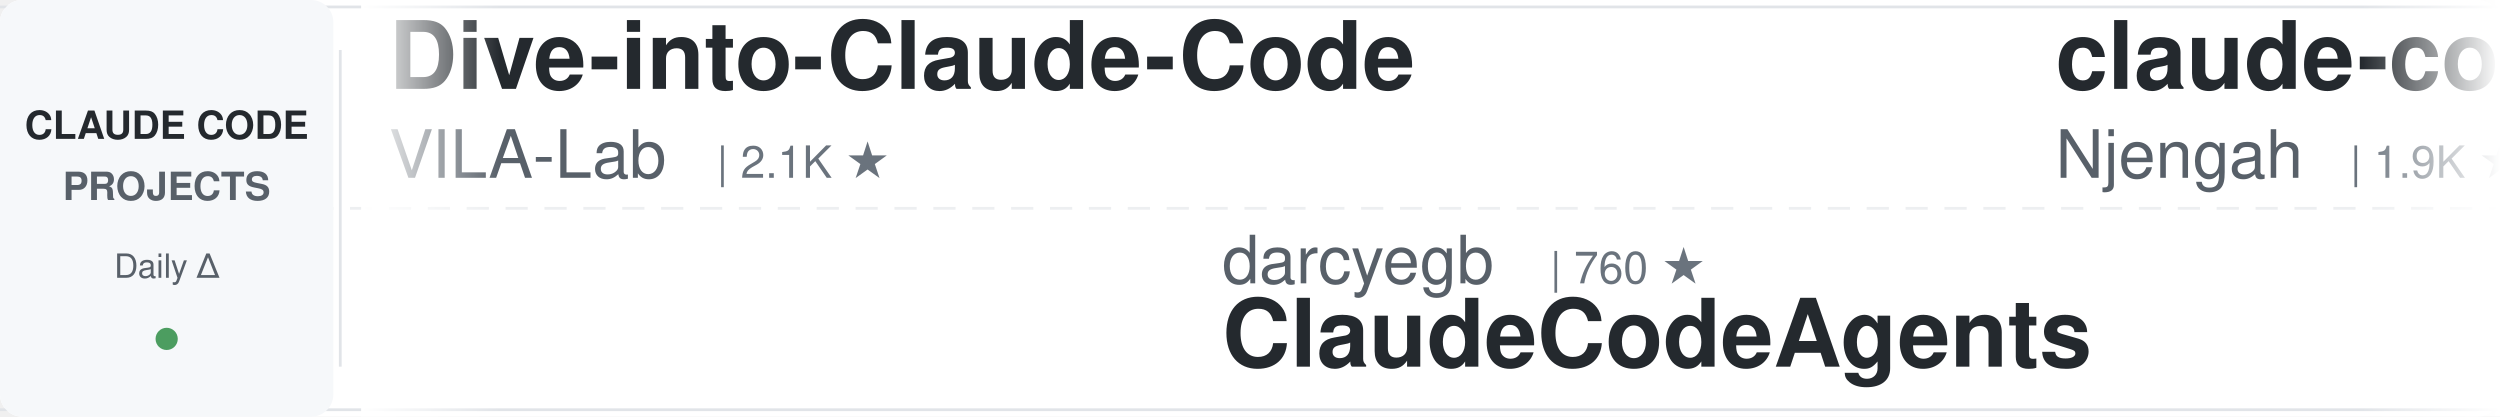
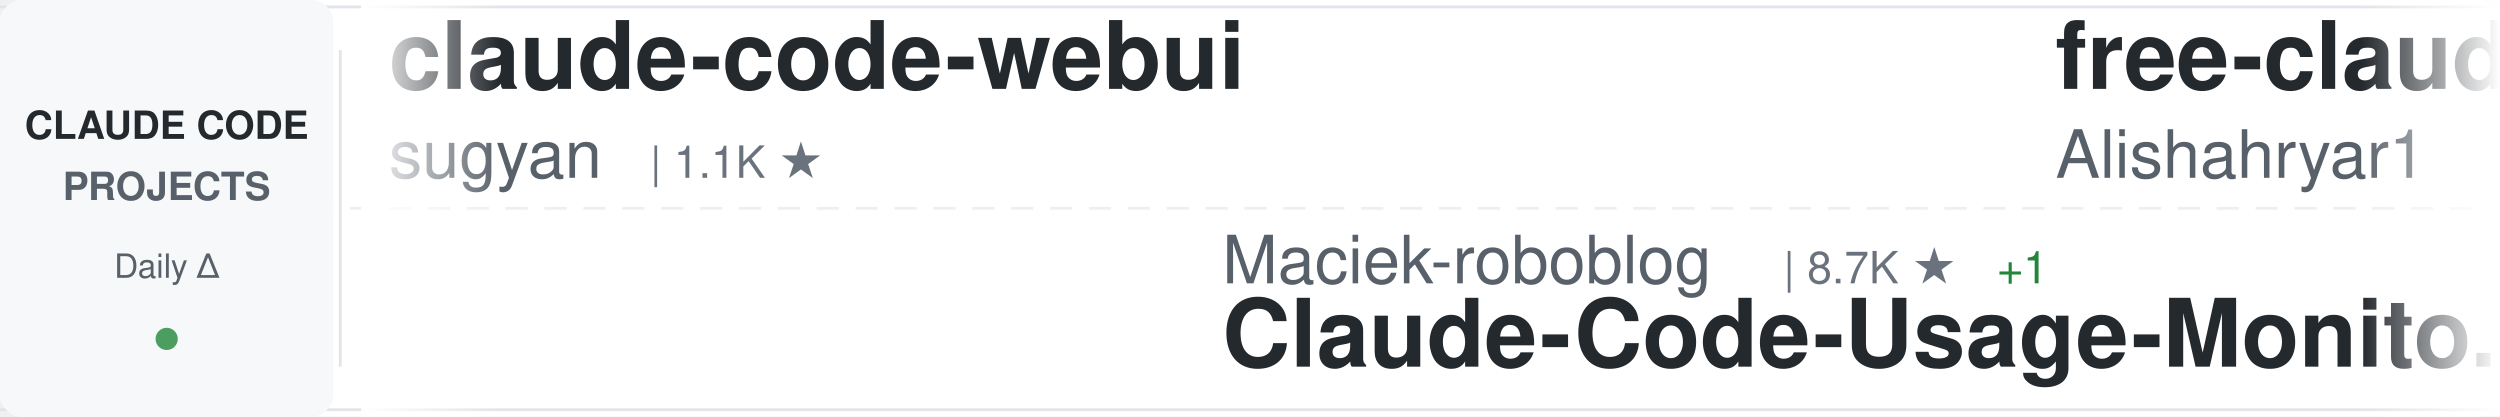
<svg xmlns="http://www.w3.org/2000/svg" width="900" height="150">
  <defs>
    <linearGradient id="awesomeLeftFade" x1="0%" y1="0%" x2="100%" y2="0%">
      <stop offset="0%" style="stop-color:#ffffff;stop-opacity:1" />
      <stop offset="100%" style="stop-color:#ffffff;stop-opacity:0" />
    </linearGradient>
    <linearGradient id="awesomeRightFade" x1="0%" y1="0%" x2="100%" y2="0%">
      <stop offset="0%" style="stop-color:#ffffff;stop-opacity:0" />
      <stop offset="100%" style="stop-color:#ffffff;stop-opacity:1" />
    </linearGradient>
  </defs>
  <rect width="900" height="150" fill="#ffffff" rx="8" />
  <rect x="0" y="2" width="900" height="1" fill="#e1e4e8" />
  <rect x="0" y="147" width="900" height="1" fill="#e1e4e8" />
  <line x1="0" y1="75" x2="900" y2="75" stroke="#e1e4e8" stroke-width="1" stroke-dasharray="8 6" opacity="0.6" />
  <rect x="0" y="0" width="120" height="150" fill="#f6f8fa" rx="8" />
  <text x="60" y="50" font-family="-apple-system, BlinkMacSystemFont, 'Segoe UI', Helvetica, Arial, sans-serif" font-size="14" font-weight="600" fill="#24292e" text-anchor="middle">CLAUDE CODE</text>
  <text x="60" y="72" font-family="-apple-system, BlinkMacSystemFont, 'Segoe UI', Helvetica, Arial, sans-serif" font-size="14" font-weight="600" fill="#586069" text-anchor="middle">PROJECTS</text>
  <text x="60" y="100" font-family="-apple-system, BlinkMacSystemFont, 'Segoe UI', Helvetica, Arial, sans-serif" font-size="12" font-weight="500" fill="#586069" text-anchor="middle">Daily Δ</text>
  <circle cx="60" cy="122" r="4" fill="#22863a" opacity="0.8" />
  <rect x="122" y="18" width="1" height="114" fill="#e1e4e8" />
  <clipPath id="awesomeTickerClip">
    <rect x="130" y="0" width="770" height="150" />
  </clipPath>
  <g clip-path="url(#awesomeTickerClip)">
    <g id="awesomeTickerItems">
      <animateTransform attributeName="transform" attributeType="XML" type="translate" from="0 0" to="-3000 0" dur="54s" repeatCount="indefinite" />
      <g transform="translate(0, 0)">
-         <text x="140" y="32" font-family="-apple-system, BlinkMacSystemFont, 'Segoe UI', Helvetica, Arial, sans-serif" font-size="34" font-weight="600" fill="#24292e">Dive-into-Claude-Code</text>
-         <text x="140" y="64" font-family="-apple-system, BlinkMacSystemFont, 'Segoe UI', Helvetica, Arial, sans-serif" font-size="24" font-weight="400" fill="#586069">VILA-Lab</text>
-         <text x="258" y="64" font-family="-apple-system, BlinkMacSystemFont, 'Segoe UI', Helvetica, Arial, sans-serif" font-size="16" font-weight="500" fill="#6a737d">| 2.1K ★</text>
+         <text x="140" y="32" font-family="-apple-system, BlinkMacSystemFont, 'Segoe UI', Helvetica, Arial, sans-serif" font-size="34" font-weight="600" fill="#24292e">claude-code-webui</text>
+         <text x="140" y="64" font-family="-apple-system, BlinkMacSystemFont, 'Segoe UI', Helvetica, Arial, sans-serif" font-size="24" font-weight="400" fill="#586069">sugyan</text>
+         <text x="234" y="64" font-family="-apple-system, BlinkMacSystemFont, 'Segoe UI', Helvetica, Arial, sans-serif" font-size="16" font-weight="500" fill="#6a737d">| 1.1K ★</text>
      </g>
      <g transform="translate(300, 0)">
-         <text x="140" y="102" font-family="-apple-system, BlinkMacSystemFont, 'Segoe UI', Helvetica, Arial, sans-serif" font-size="24" font-weight="400" fill="#586069">darcyegb</text>
-         <text x="258" y="102" font-family="-apple-system, BlinkMacSystemFont, 'Segoe UI', Helvetica, Arial, sans-serif" font-size="16" font-weight="500" fill="#6a737d">| 760 ★</text>
-         <text x="140" y="132" font-family="-apple-system, BlinkMacSystemFont, 'Segoe UI', Helvetica, Arial, sans-serif" font-size="34" font-weight="600" fill="#24292e">ClaudeCodeAgents</text>
+         <text x="140" y="102" font-family="-apple-system, BlinkMacSystemFont, 'Segoe UI', Helvetica, Arial, sans-serif" font-size="24" font-weight="400" fill="#586069">Maciek-roboblog</text>
+         <text x="342" y="102" font-family="-apple-system, BlinkMacSystemFont, 'Segoe UI', Helvetica, Arial, sans-serif" font-size="16" font-weight="500" fill="#6a737d">| 8.7K ★</text>
+         <text x="419" y="102" font-family="-apple-system, BlinkMacSystemFont, 'Segoe UI', Helvetica, Arial, sans-serif" font-size="16" font-weight="500" fill="#22863a"> +1</text>
+         <text x="140" y="132" font-family="-apple-system, BlinkMacSystemFont, 'Segoe UI', Helvetica, Arial, sans-serif" font-size="34" font-weight="600" fill="#24292e">Claude-Code-Usage-Monito...</text>
      </g>
      <g transform="translate(600, 0)">
-         <text x="140" y="32" font-family="-apple-system, BlinkMacSystemFont, 'Segoe UI', Helvetica, Arial, sans-serif" font-size="34" font-weight="600" fill="#24292e">claude-code-cheat-sheet</text>
-         <text x="140" y="64" font-family="-apple-system, BlinkMacSystemFont, 'Segoe UI', Helvetica, Arial, sans-serif" font-size="24" font-weight="400" fill="#586069">Njengah</text>
-         <text x="246" y="64" font-family="-apple-system, BlinkMacSystemFont, 'Segoe UI', Helvetica, Arial, sans-serif" font-size="16" font-weight="500" fill="#6a737d">| 1.9K ★</text>
+         <text x="140" y="32" font-family="-apple-system, BlinkMacSystemFont, 'Segoe UI', Helvetica, Arial, sans-serif" font-size="34" font-weight="600" fill="#24292e">free-claude-code</text>
+         <text x="140" y="64" font-family="-apple-system, BlinkMacSystemFont, 'Segoe UI', Helvetica, Arial, sans-serif" font-size="24" font-weight="400" fill="#586069">Alishahryar1</text>
+         <text x="306" y="64" font-family="-apple-system, BlinkMacSystemFont, 'Segoe UI', Helvetica, Arial, sans-serif" font-size="16" font-weight="500" fill="#6a737d">| 49.9K ★</text>
+         <text x="392" y="64" font-family="-apple-system, BlinkMacSystemFont, 'Segoe UI', Helvetica, Arial, sans-serif" font-size="16" font-weight="500" fill="#22863a"> +61</text>
      </g>
      <g transform="translate(900, 0)">
-         <text x="140" y="102" font-family="-apple-system, BlinkMacSystemFont, 'Segoe UI', Helvetica, Arial, sans-serif" font-size="24" font-weight="400" fill="#586069">zstmfhy</text>
-         <text x="246" y="102" font-family="-apple-system, BlinkMacSystemFont, 'Segoe UI', Helvetica, Arial, sans-serif" font-size="16" font-weight="500" fill="#6a737d">| 190 ★</text>
-         <text x="140" y="132" font-family="-apple-system, BlinkMacSystemFont, 'Segoe UI', Helvetica, Arial, sans-serif" font-size="34" font-weight="600" fill="#24292e">Claude-code</text>
+         <text x="140" y="102" font-family="-apple-system, BlinkMacSystemFont, 'Segoe UI', Helvetica, Arial, sans-serif" font-size="24" font-weight="400" fill="#586069">AICoderTudou</text>
+         <text x="306" y="102" font-family="-apple-system, BlinkMacSystemFont, 'Segoe UI', Helvetica, Arial, sans-serif" font-size="16" font-weight="500" fill="#6a737d">| 496 ★</text>
+         <text x="140" y="132" font-family="-apple-system, BlinkMacSystemFont, 'Segoe UI', Helvetica, Arial, sans-serif" font-size="34" font-weight="600" fill="#24292e">claude-code-tudou</text>
      </g>
      <g transform="translate(1200, 0)">
-         <text x="140" y="32" font-family="-apple-system, BlinkMacSystemFont, 'Segoe UI', Helvetica, Arial, sans-serif" font-size="34" font-weight="600" fill="#24292e">claude-code-system-promp...</text>
-         <text x="140" y="64" font-family="-apple-system, BlinkMacSystemFont, 'Segoe UI', Helvetica, Arial, sans-serif" font-size="24" font-weight="400" fill="#586069">Piebald-AI</text>
-         <text x="282" y="64" font-family="-apple-system, BlinkMacSystemFont, 'Segoe UI', Helvetica, Arial, sans-serif" font-size="16" font-weight="500" fill="#6a737d">| 12.5K ★</text>
+         <text x="140" y="32" font-family="-apple-system, BlinkMacSystemFont, 'Segoe UI', Helvetica, Arial, sans-serif" font-size="34" font-weight="600" fill="#24292e">claude-code-guide</text>
+         <text x="140" y="64" font-family="-apple-system, BlinkMacSystemFont, 'Segoe UI', Helvetica, Arial, sans-serif" font-size="24" font-weight="400" fill="#586069">Cranot</text>
+         <text x="234" y="64" font-family="-apple-system, BlinkMacSystemFont, 'Segoe UI', Helvetica, Arial, sans-serif" font-size="16" font-weight="500" fill="#6a737d">| 2.9K ★</text>
      </g>
      <g transform="translate(1500, 0)">
+         <text x="140" y="102" font-family="-apple-system, BlinkMacSystemFont, 'Segoe UI', Helvetica, Arial, sans-serif" font-size="24" font-weight="400" fill="#586069">disler</text>
+         <text x="234" y="102" font-family="-apple-system, BlinkMacSystemFont, 'Segoe UI', Helvetica, Arial, sans-serif" font-size="16" font-weight="500" fill="#6a737d">| 3.9K ★</text>
+         <text x="140" y="132" font-family="-apple-system, BlinkMacSystemFont, 'Segoe UI', Helvetica, Arial, sans-serif" font-size="34" font-weight="600" fill="#24292e">claude-code-hooks-master...</text>
+       </g>
+       <g transform="translate(1800, 0)">
+         <text x="140" y="32" font-family="-apple-system, BlinkMacSystemFont, 'Segoe UI', Helvetica, Arial, sans-serif" font-size="34" font-weight="600" fill="#24292e">claude-code-plugins-plus...</text>
+         <text x="140" y="64" font-family="-apple-system, BlinkMacSystemFont, 'Segoe UI', Helvetica, Arial, sans-serif" font-size="24" font-weight="400" fill="#586069">jeremylongshore</text>
+         <text x="342" y="64" font-family="-apple-system, BlinkMacSystemFont, 'Segoe UI', Helvetica, Arial, sans-serif" font-size="16" font-weight="500" fill="#6a737d">| 2.7K ★</text>
+       </g>
+       <g transform="translate(2100, 0)">
        <text x="140" y="102" font-family="-apple-system, BlinkMacSystemFont, 'Segoe UI', Helvetica, Arial, sans-serif" font-size="24" font-weight="400" fill="#586069">ding113</text>
        <text x="246" y="102" font-family="-apple-system, BlinkMacSystemFont, 'Segoe UI', Helvetica, Arial, sans-serif" font-size="16" font-weight="500" fill="#6a737d">| 3.3K ★</text>
+         <text x="323" y="102" font-family="-apple-system, BlinkMacSystemFont, 'Segoe UI', Helvetica, Arial, sans-serif" font-size="16" font-weight="500" fill="#22863a"> +1</text>
        <text x="140" y="132" font-family="-apple-system, BlinkMacSystemFont, 'Segoe UI', Helvetica, Arial, sans-serif" font-size="34" font-weight="600" fill="#24292e">claude-code-hub</text>
      </g>
-       <g transform="translate(1800, 0)">
-         <text x="140" y="32" font-family="-apple-system, BlinkMacSystemFont, 'Segoe UI', Helvetica, Arial, sans-serif" font-size="34" font-weight="600" fill="#24292e">Claude-Code-Source-Study</text>
-         <text x="140" y="64" font-family="-apple-system, BlinkMacSystemFont, 'Segoe UI', Helvetica, Arial, sans-serif" font-size="24" font-weight="400" fill="#586069">luyao618</text>
-         <text x="258" y="64" font-family="-apple-system, BlinkMacSystemFont, 'Segoe UI', Helvetica, Arial, sans-serif" font-size="16" font-weight="500" fill="#6a737d">| 1.7K ★</text>
-       </g>
-       <g transform="translate(2100, 0)">
-         <text x="140" y="102" font-family="-apple-system, BlinkMacSystemFont, 'Segoe UI', Helvetica, Arial, sans-serif" font-size="24" font-weight="400" fill="#586069">xu-xiang</text>
-         <text x="258" y="102" font-family="-apple-system, BlinkMacSystemFont, 'Segoe UI', Helvetica, Arial, sans-serif" font-size="16" font-weight="500" fill="#6a737d">| 1.9K ★</text>
-         <text x="140" y="132" font-family="-apple-system, BlinkMacSystemFont, 'Segoe UI', Helvetica, Arial, sans-serif" font-size="34" font-weight="600" fill="#24292e">everything-claude-code-z...</text>
-       </g>
      <g transform="translate(2400, 0)">
-         <text x="140" y="32" font-family="-apple-system, BlinkMacSystemFont, 'Segoe UI', Helvetica, Arial, sans-serif" font-size="34" font-weight="600" fill="#24292e">awesome-claude-code-suba...</text>
-         <text x="140" y="64" font-family="-apple-system, BlinkMacSystemFont, 'Segoe UI', Helvetica, Arial, sans-serif" font-size="24" font-weight="400" fill="#586069">VoltAgent</text>
-         <text x="270" y="64" font-family="-apple-system, BlinkMacSystemFont, 'Segoe UI', Helvetica, Arial, sans-serif" font-size="16" font-weight="500" fill="#6a737d">| 24.6K ★</text>
-         <text x="356" y="64" font-family="-apple-system, BlinkMacSystemFont, 'Segoe UI', Helvetica, Arial, sans-serif" font-size="16" font-weight="500" fill="#22863a"> +6</text>
+         <text x="140" y="32" font-family="-apple-system, BlinkMacSystemFont, 'Segoe UI', Helvetica, Arial, sans-serif" font-size="34" font-weight="600" fill="#24292e">claude_code_src</text>
+         <text x="140" y="64" font-family="-apple-system, BlinkMacSystemFont, 'Segoe UI', Helvetica, Arial, sans-serif" font-size="24" font-weight="400" fill="#586069">ponponon</text>
+         <text x="258" y="64" font-family="-apple-system, BlinkMacSystemFont, 'Segoe UI', Helvetica, Arial, sans-serif" font-size="16" font-weight="500" fill="#6a737d">| 2.3K ★</text>
      </g>
      <g transform="translate(2700, 0)">
-         <text x="140" y="102" font-family="-apple-system, BlinkMacSystemFont, 'Segoe UI', Helvetica, Arial, sans-serif" font-size="24" font-weight="400" fill="#586069">ponponon</text>
-         <text x="258" y="102" font-family="-apple-system, BlinkMacSystemFont, 'Segoe UI', Helvetica, Arial, sans-serif" font-size="16" font-weight="500" fill="#6a737d">| 2.3K ★</text>
-         <text x="140" y="132" font-family="-apple-system, BlinkMacSystemFont, 'Segoe UI', Helvetica, Arial, sans-serif" font-size="34" font-weight="600" fill="#24292e">claude_code_src</text>
+         <text x="140" y="102" font-family="-apple-system, BlinkMacSystemFont, 'Segoe UI', Helvetica, Arial, sans-serif" font-size="24" font-weight="400" fill="#586069">asgeirtj</text>
+         <text x="258" y="102" font-family="-apple-system, BlinkMacSystemFont, 'Segoe UI', Helvetica, Arial, sans-serif" font-size="16" font-weight="500" fill="#6a737d">| 63.6K ★</text>
+         <text x="344" y="102" font-family="-apple-system, BlinkMacSystemFont, 'Segoe UI', Helvetica, Arial, sans-serif" font-size="16" font-weight="500" fill="#22863a"> +9</text>
+         <text x="140" y="132" font-family="-apple-system, BlinkMacSystemFont, 'Segoe UI', Helvetica, Arial, sans-serif" font-size="34" font-weight="600" fill="#24292e">system_prompts_leaks</text>
      </g>
      <g transform="translate(3000, 0)">
-         <text x="140" y="32" font-family="-apple-system, BlinkMacSystemFont, 'Segoe UI', Helvetica, Arial, sans-serif" font-size="34" font-weight="600" fill="#24292e">Dive-into-Claude-Code</text>
-         <text x="140" y="64" font-family="-apple-system, BlinkMacSystemFont, 'Segoe UI', Helvetica, Arial, sans-serif" font-size="24" font-weight="400" fill="#586069">VILA-Lab</text>
-         <text x="258" y="64" font-family="-apple-system, BlinkMacSystemFont, 'Segoe UI', Helvetica, Arial, sans-serif" font-size="16" font-weight="500" fill="#6a737d">| 2.1K ★</text>
+         <text x="140" y="32" font-family="-apple-system, BlinkMacSystemFont, 'Segoe UI', Helvetica, Arial, sans-serif" font-size="34" font-weight="600" fill="#24292e">claude-code-webui</text>
+         <text x="140" y="64" font-family="-apple-system, BlinkMacSystemFont, 'Segoe UI', Helvetica, Arial, sans-serif" font-size="24" font-weight="400" fill="#586069">sugyan</text>
+         <text x="234" y="64" font-family="-apple-system, BlinkMacSystemFont, 'Segoe UI', Helvetica, Arial, sans-serif" font-size="16" font-weight="500" fill="#6a737d">| 1.1K ★</text>
      </g>
      <g transform="translate(3300, 0)">
-         <text x="140" y="102" font-family="-apple-system, BlinkMacSystemFont, 'Segoe UI', Helvetica, Arial, sans-serif" font-size="24" font-weight="400" fill="#586069">darcyegb</text>
-         <text x="258" y="102" font-family="-apple-system, BlinkMacSystemFont, 'Segoe UI', Helvetica, Arial, sans-serif" font-size="16" font-weight="500" fill="#6a737d">| 760 ★</text>
-         <text x="140" y="132" font-family="-apple-system, BlinkMacSystemFont, 'Segoe UI', Helvetica, Arial, sans-serif" font-size="34" font-weight="600" fill="#24292e">ClaudeCodeAgents</text>
+         <text x="140" y="102" font-family="-apple-system, BlinkMacSystemFont, 'Segoe UI', Helvetica, Arial, sans-serif" font-size="24" font-weight="400" fill="#586069">Maciek-roboblog</text>
+         <text x="342" y="102" font-family="-apple-system, BlinkMacSystemFont, 'Segoe UI', Helvetica, Arial, sans-serif" font-size="16" font-weight="500" fill="#6a737d">| 8.7K ★</text>
+         <text x="419" y="102" font-family="-apple-system, BlinkMacSystemFont, 'Segoe UI', Helvetica, Arial, sans-serif" font-size="16" font-weight="500" fill="#22863a"> +1</text>
+         <text x="140" y="132" font-family="-apple-system, BlinkMacSystemFont, 'Segoe UI', Helvetica, Arial, sans-serif" font-size="34" font-weight="600" fill="#24292e">Claude-Code-Usage-Monito...</text>
      </g>
      <g transform="translate(3600, 0)">
-         <text x="140" y="32" font-family="-apple-system, BlinkMacSystemFont, 'Segoe UI', Helvetica, Arial, sans-serif" font-size="34" font-weight="600" fill="#24292e">claude-code-cheat-sheet</text>
-         <text x="140" y="64" font-family="-apple-system, BlinkMacSystemFont, 'Segoe UI', Helvetica, Arial, sans-serif" font-size="24" font-weight="400" fill="#586069">Njengah</text>
-         <text x="246" y="64" font-family="-apple-system, BlinkMacSystemFont, 'Segoe UI', Helvetica, Arial, sans-serif" font-size="16" font-weight="500" fill="#6a737d">| 1.9K ★</text>
+         <text x="140" y="32" font-family="-apple-system, BlinkMacSystemFont, 'Segoe UI', Helvetica, Arial, sans-serif" font-size="34" font-weight="600" fill="#24292e">free-claude-code</text>
+         <text x="140" y="64" font-family="-apple-system, BlinkMacSystemFont, 'Segoe UI', Helvetica, Arial, sans-serif" font-size="24" font-weight="400" fill="#586069">Alishahryar1</text>
+         <text x="306" y="64" font-family="-apple-system, BlinkMacSystemFont, 'Segoe UI', Helvetica, Arial, sans-serif" font-size="16" font-weight="500" fill="#6a737d">| 49.9K ★</text>
+         <text x="392" y="64" font-family="-apple-system, BlinkMacSystemFont, 'Segoe UI', Helvetica, Arial, sans-serif" font-size="16" font-weight="500" fill="#22863a"> +61</text>
      </g>
      <g transform="translate(3900, 0)">
-         <text x="140" y="102" font-family="-apple-system, BlinkMacSystemFont, 'Segoe UI', Helvetica, Arial, sans-serif" font-size="24" font-weight="400" fill="#586069">zstmfhy</text>
-         <text x="246" y="102" font-family="-apple-system, BlinkMacSystemFont, 'Segoe UI', Helvetica, Arial, sans-serif" font-size="16" font-weight="500" fill="#6a737d">| 190 ★</text>
-         <text x="140" y="132" font-family="-apple-system, BlinkMacSystemFont, 'Segoe UI', Helvetica, Arial, sans-serif" font-size="34" font-weight="600" fill="#24292e">Claude-code</text>
+         <text x="140" y="102" font-family="-apple-system, BlinkMacSystemFont, 'Segoe UI', Helvetica, Arial, sans-serif" font-size="24" font-weight="400" fill="#586069">AICoderTudou</text>
+         <text x="306" y="102" font-family="-apple-system, BlinkMacSystemFont, 'Segoe UI', Helvetica, Arial, sans-serif" font-size="16" font-weight="500" fill="#6a737d">| 496 ★</text>
+         <text x="140" y="132" font-family="-apple-system, BlinkMacSystemFont, 'Segoe UI', Helvetica, Arial, sans-serif" font-size="34" font-weight="600" fill="#24292e">claude-code-tudou</text>
      </g>
    </g>
  </g>
  <rect x="130" y="0" width="50" height="150" fill="url(#awesomeLeftFade)" />
  <rect x="850" y="0" width="50" height="150" fill="url(#awesomeRightFade)" />
</svg>
